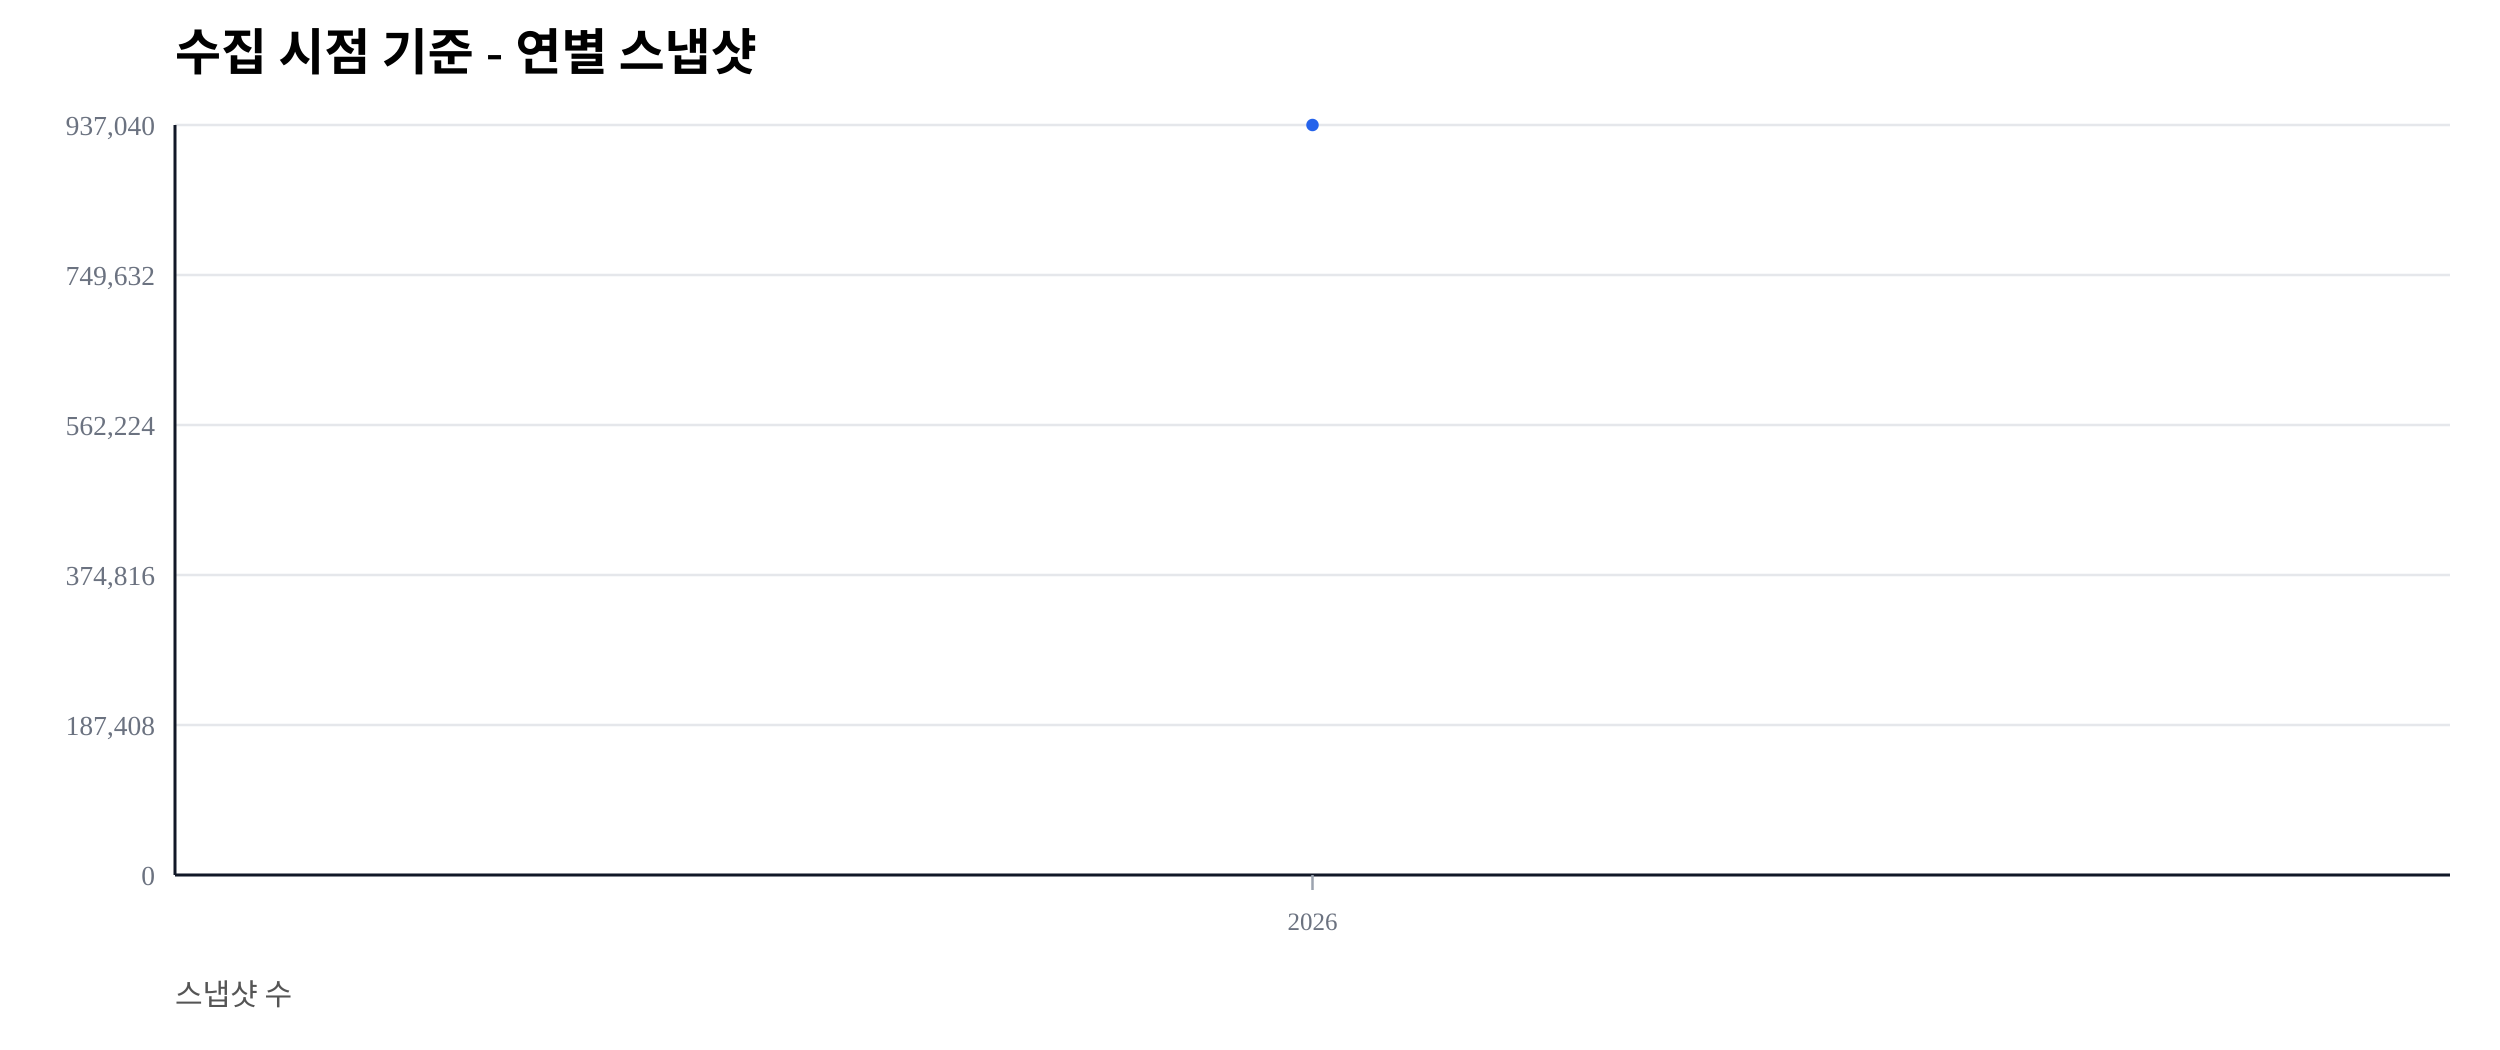
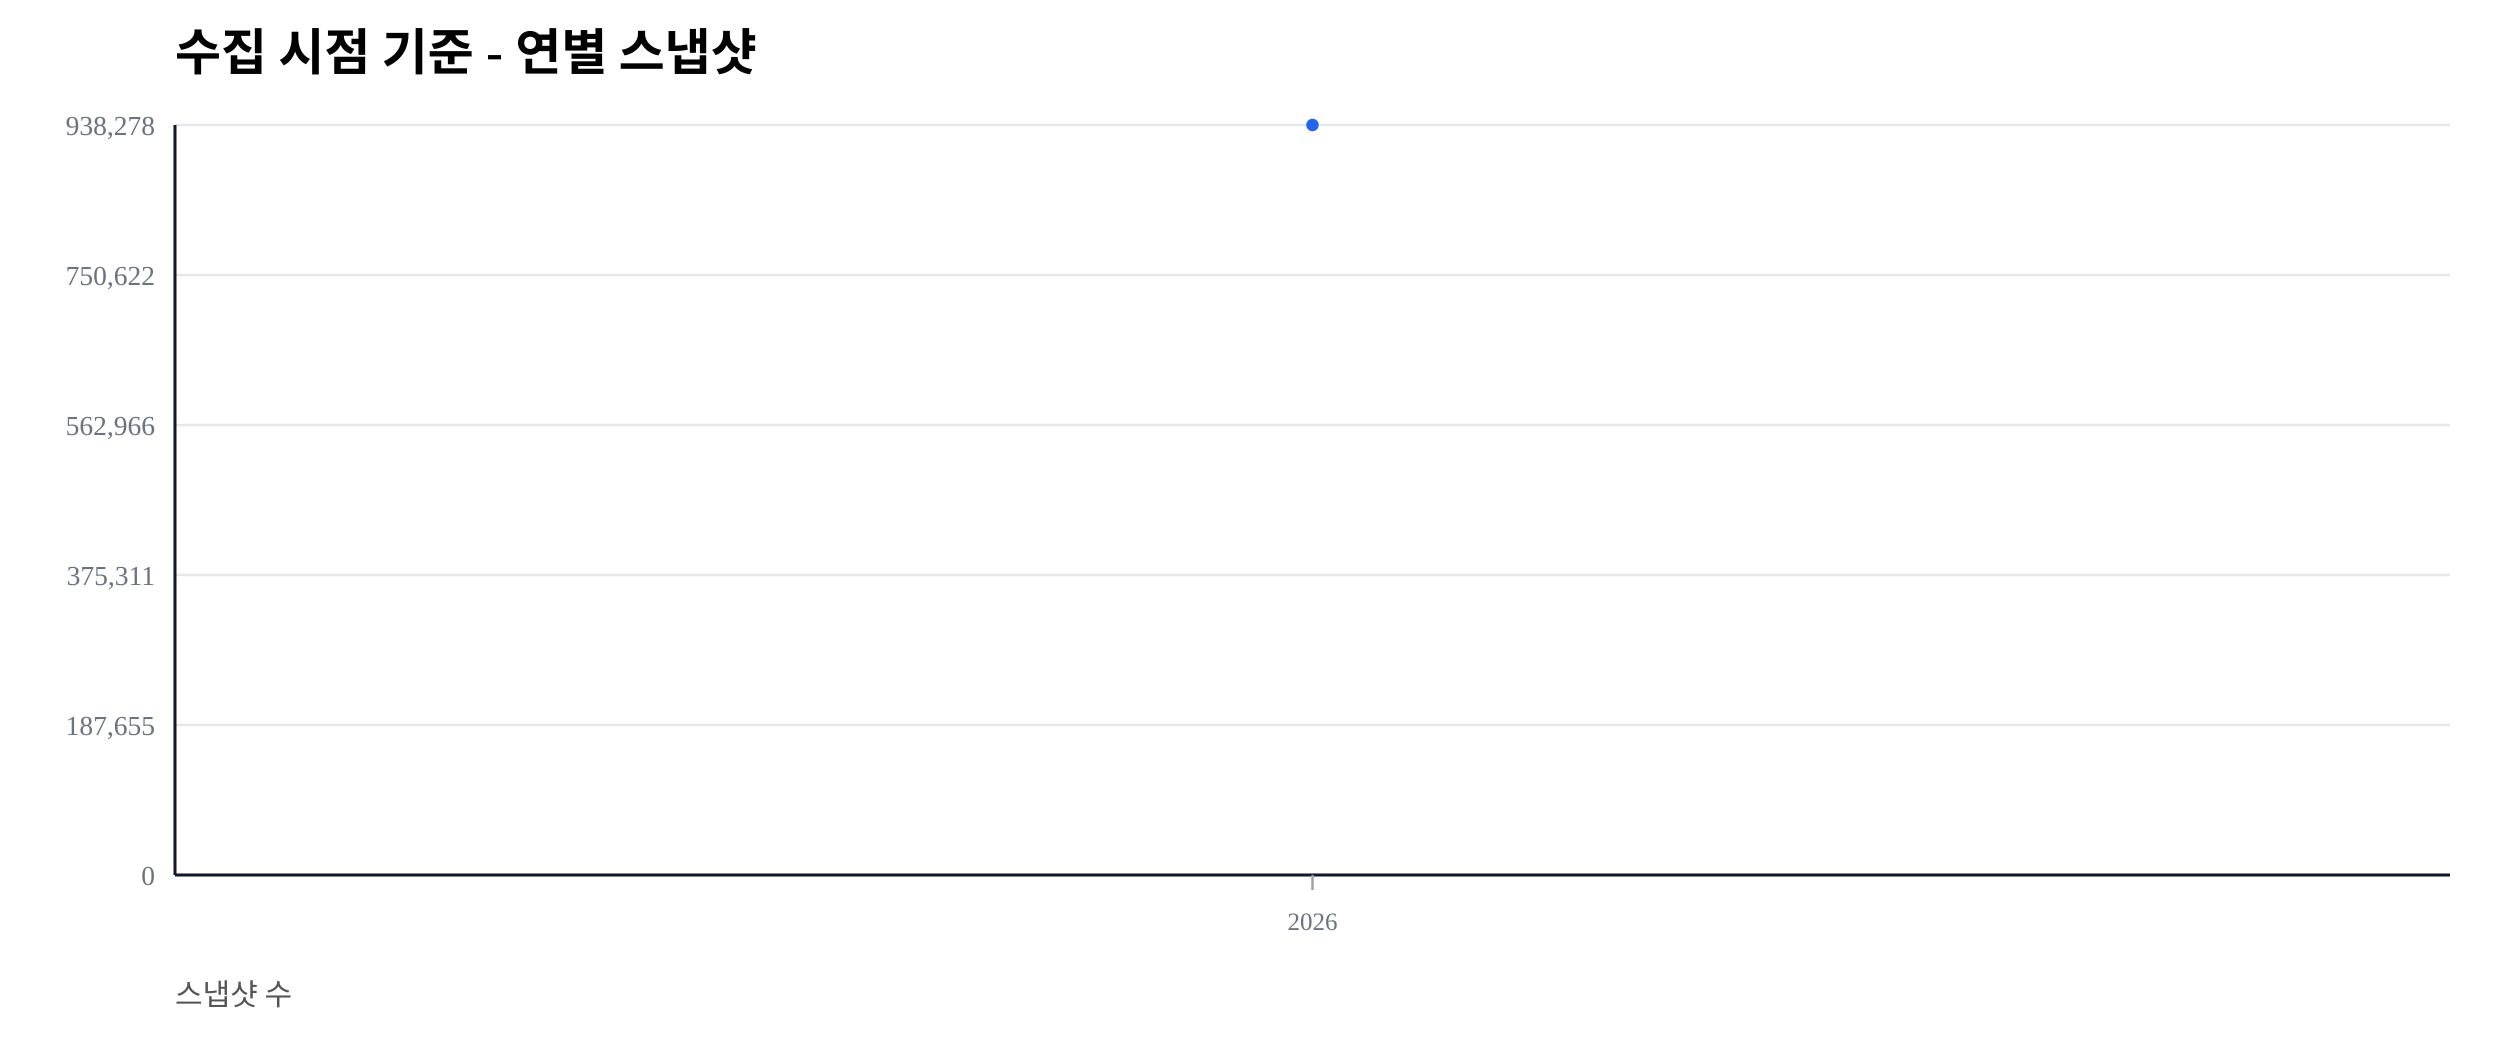
<svg xmlns="http://www.w3.org/2000/svg" width="1000" height="420" viewBox="0 0 1000 420">
  <rect width="100%" height="100%" fill="#ffffff" />
  <text x="70" y="28" font-size="20" font-weight="600">수집 시점 기준 - 연별 스냅샷</text>
  <text x="70" y="402" font-size="12" fill="#555">스냅샷 수</text>
  <line x1="70" y1="350.00" x2="980" y2="350.00" stroke="#e5e7eb" stroke-width="1" />
  <text x="62" y="354.00" font-size="11" fill="#6b7280" text-anchor="end">0</text>
  <line x1="70" y1="290.00" x2="980" y2="290.00" stroke="#e5e7eb" stroke-width="1" />
-   <text x="62" y="294.00" font-size="11" fill="#6b7280" text-anchor="end">187,408</text>
+   <text x="62" y="294.00" font-size="11" fill="#6b7280" text-anchor="end">187,655</text>
  <line x1="70" y1="230.00" x2="980" y2="230.00" stroke="#e5e7eb" stroke-width="1" />
-   <text x="62" y="234.00" font-size="11" fill="#6b7280" text-anchor="end">374,816</text>
+   <text x="62" y="234.00" font-size="11" fill="#6b7280" text-anchor="end">375,311</text>
  <line x1="70" y1="170.00" x2="980" y2="170.00" stroke="#e5e7eb" stroke-width="1" />
-   <text x="62" y="174.00" font-size="11" fill="#6b7280" text-anchor="end">562,224</text>
+   <text x="62" y="174.00" font-size="11" fill="#6b7280" text-anchor="end">562,966</text>
  <line x1="70" y1="110.00" x2="980" y2="110.00" stroke="#e5e7eb" stroke-width="1" />
-   <text x="62" y="114.00" font-size="11" fill="#6b7280" text-anchor="end">749,632</text>
+   <text x="62" y="114.00" font-size="11" fill="#6b7280" text-anchor="end">750,622</text>
  <line x1="70" y1="50.00" x2="980" y2="50.00" stroke="#e5e7eb" stroke-width="1" />
-   <text x="62" y="54.00" font-size="11" fill="#6b7280" text-anchor="end">937,040</text>
+   <text x="62" y="54.00" font-size="11" fill="#6b7280" text-anchor="end">938,278</text>
  <line x1="70" y1="350" x2="980" y2="350" stroke="#111827" stroke-width="1.2" />
  <line x1="70" y1="50" x2="70" y2="350" stroke="#111827" stroke-width="1.2" />
  <line x1="525.00" y1="350" x2="525.00" y2="356" stroke="#9ca3af" stroke-width="1" />
  <text x="525.00" y="372" font-size="10" fill="#6b7280" text-anchor="middle">2026</text>
  <polyline fill="none" stroke="#2563eb" stroke-width="2.5" points="525.00,50.00" />
  <circle cx="525.00" cy="50.00" r="2.5" fill="#2563eb" />
</svg>
